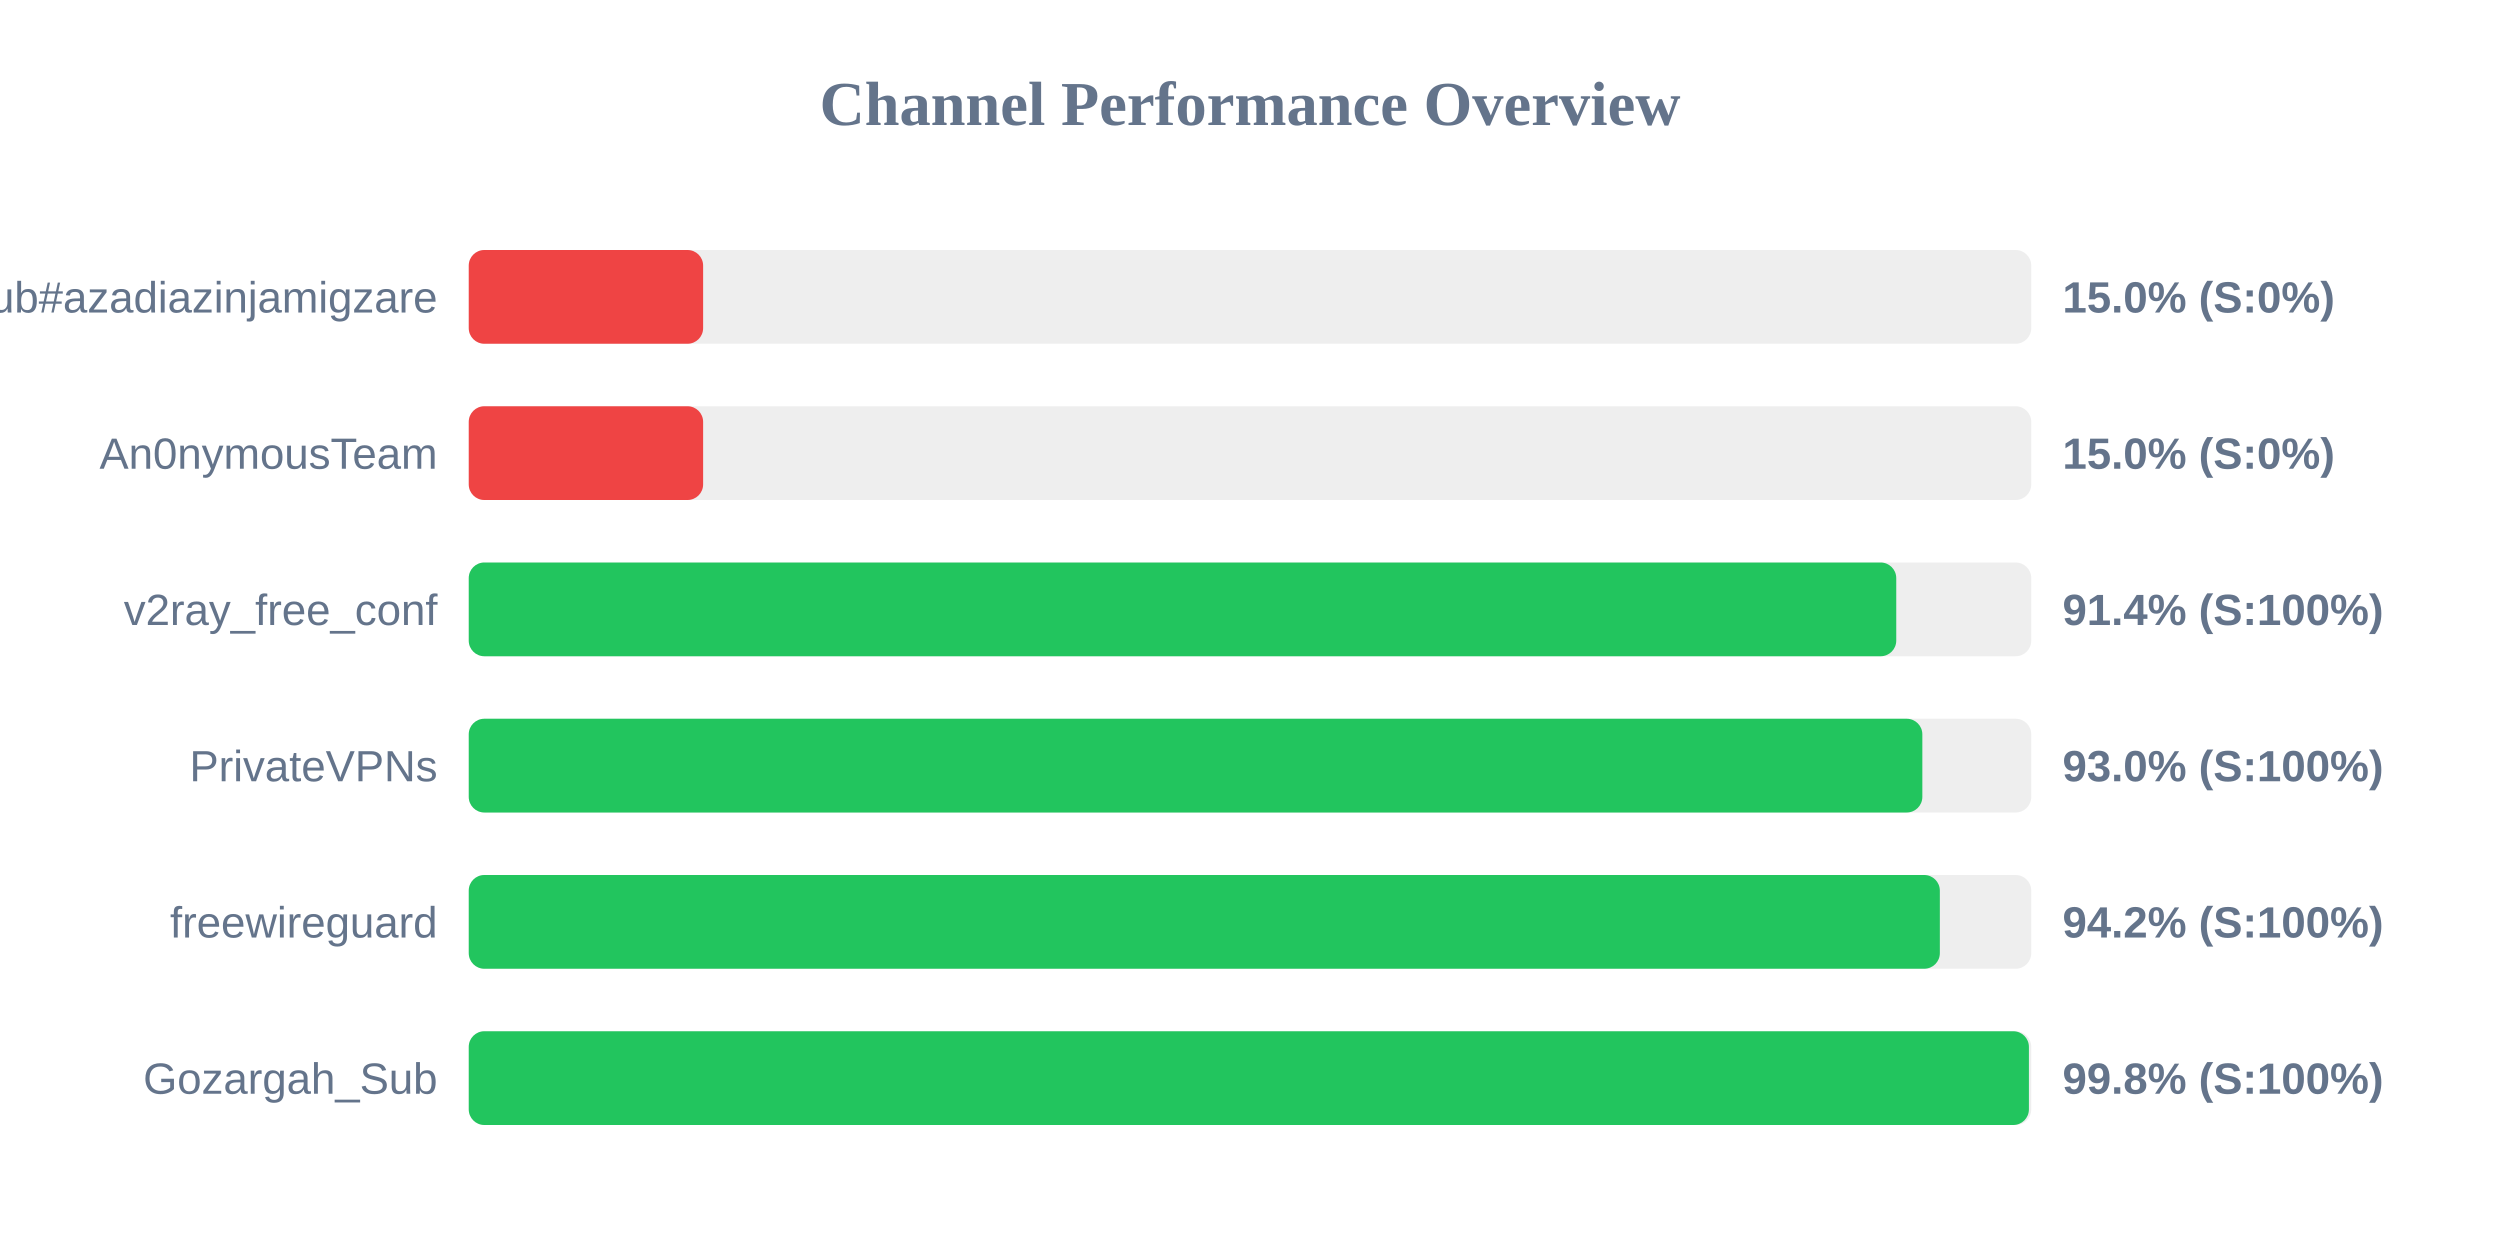
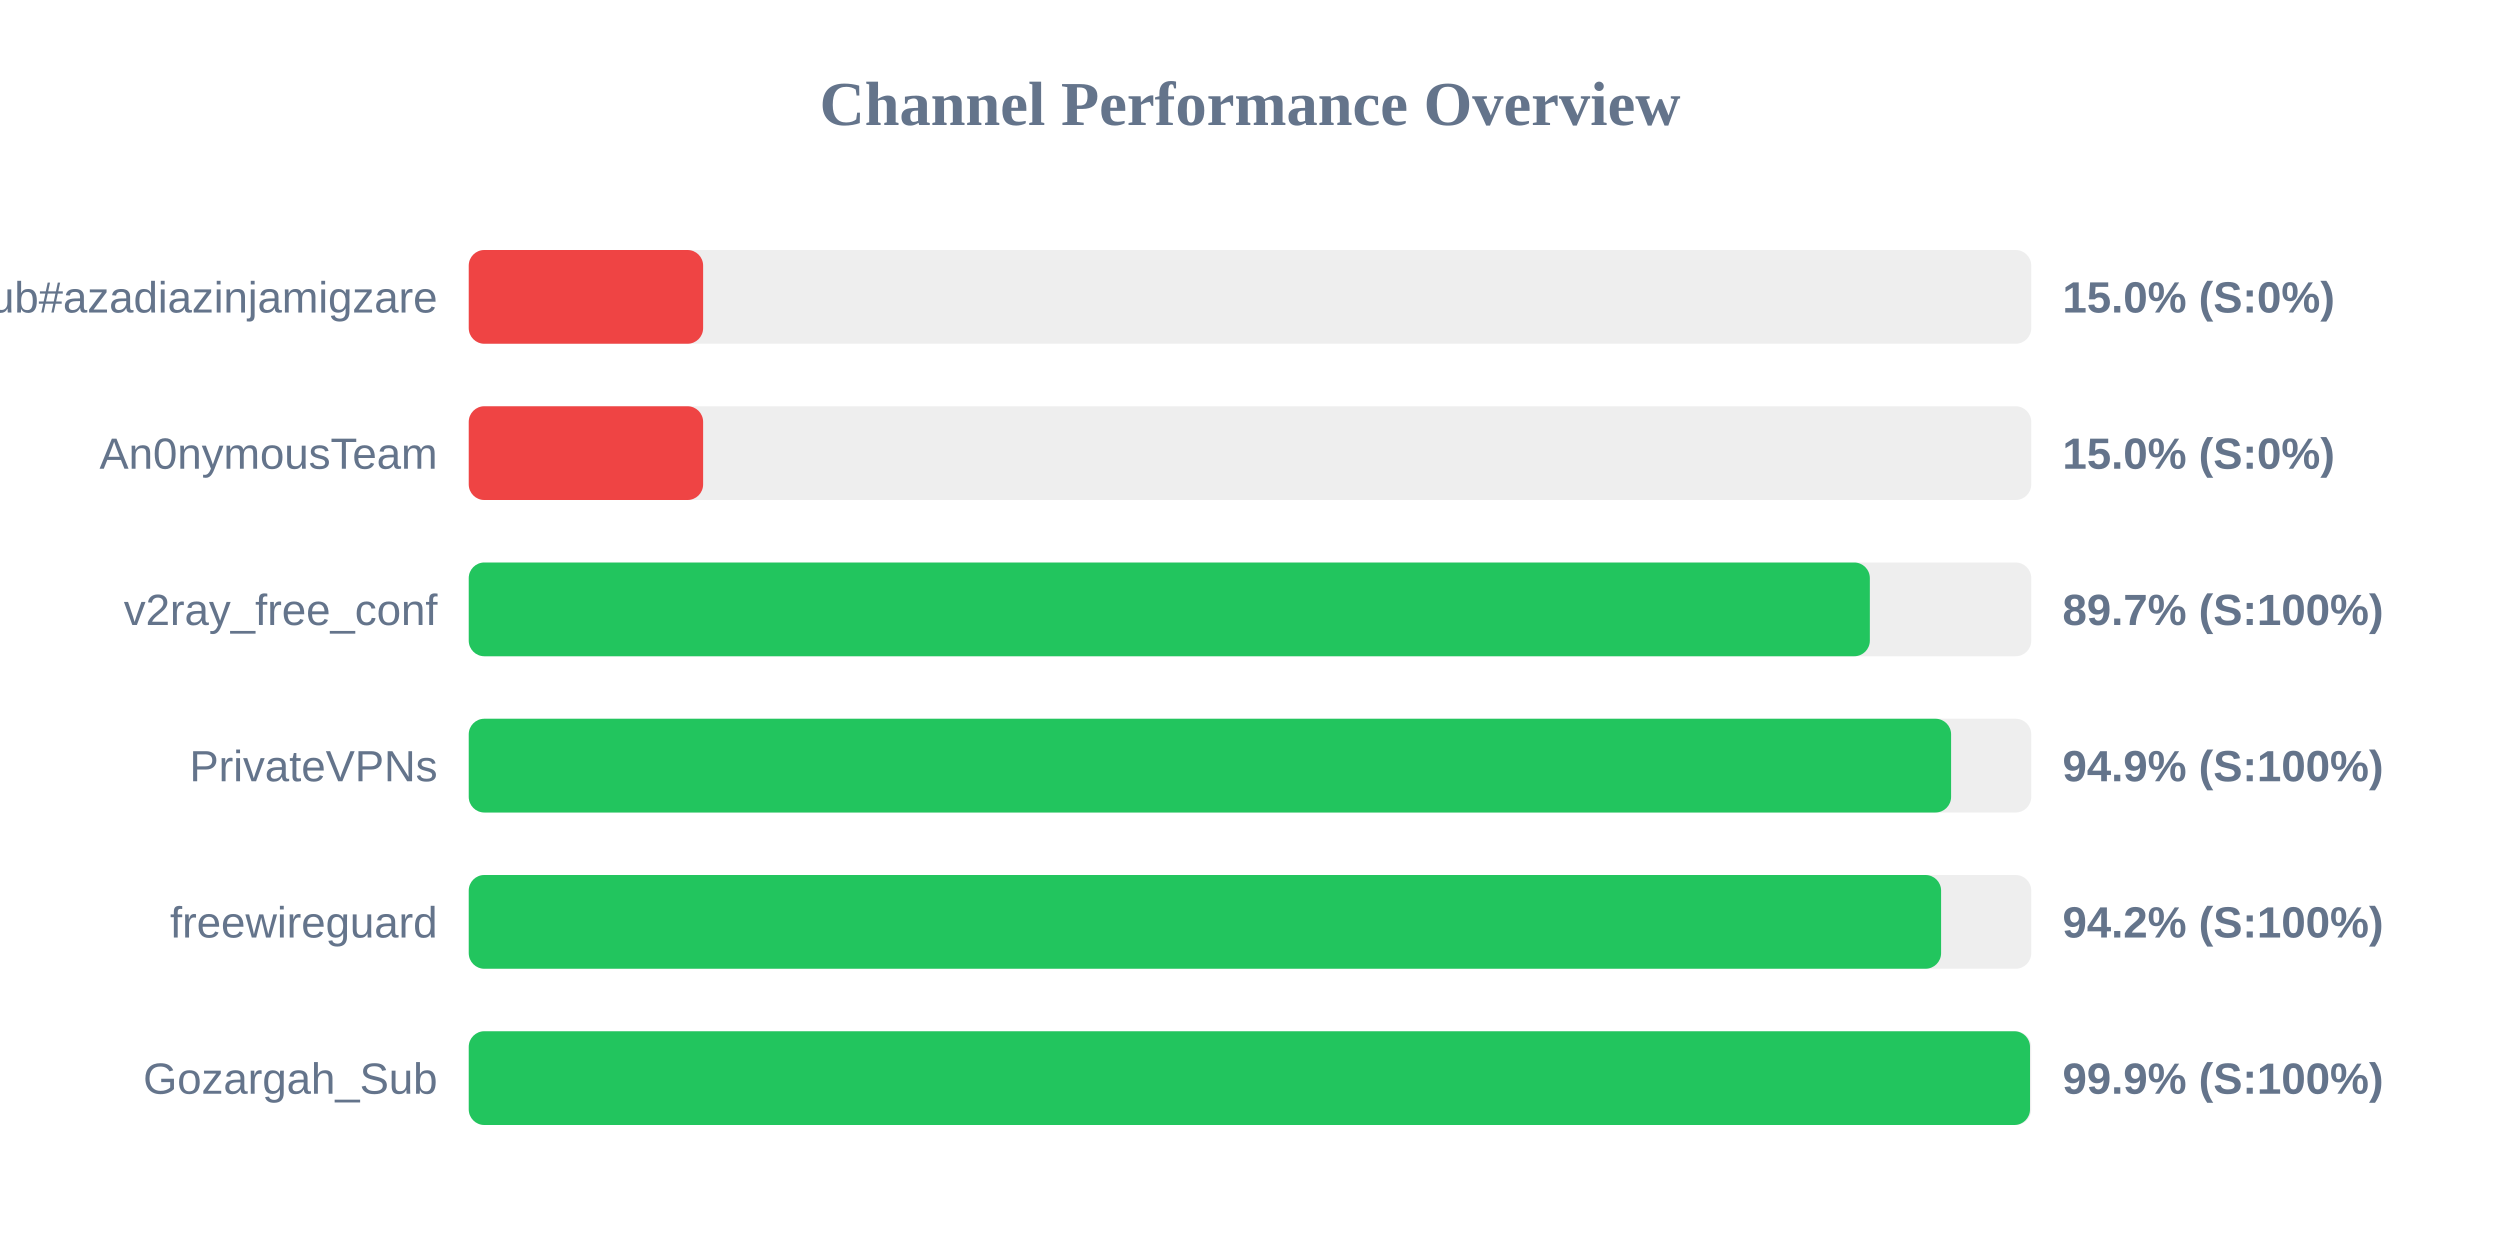
<svg xmlns="http://www.w3.org/2000/svg" width="800" height="400" version="1.1">
  <style>
        .row { font: 14px Arial; fill: #64748b; }
        .score { font: bold 14px Arial; fill: #64748b; }
    </style>
  <text x="400" y="40" text-anchor="middle" font-size="20px" font-weight="bold" fill="#64748b">Channel Performance Overview</text>
  <rect x="150" y="80" width="500" height="30" fill="#eee" rx="5" />
  <rect x="150" y="80" width="75.0" height="30" fill="#ef4444" rx="5" />
  <text x="140" y="100" text-anchor="end" class="row">Sub#azadiazinjamigzare</text>
  <text x="660" y="100" text-anchor="start" class="score">15.0% (S:0%)</text>
  <rect x="150" y="130" width="500" height="30" fill="#eee" rx="5" />
  <rect x="150" y="130" width="75.0" height="30" fill="#ef4444" rx="5" />
  <text x="140" y="150" text-anchor="end" class="row">An0nymousTeam</text>
  <text x="660" y="150" text-anchor="start" class="score">15.0% (S:0%)</text>
  <rect x="150" y="180" width="500" height="30" fill="#eee" rx="5" />
-   <rect x="150" y="180" width="456.8" height="30" fill="#22c55e" rx="5" />
+   <rect x="150" y="180" width="448.35" height="30" fill="#22c55e" rx="5" />
  <text x="140" y="200" text-anchor="end" class="row">v2ray_free_conf</text>
-   <text x="660" y="200" text-anchor="start" class="score">91.4% (S:100%)</text>
+   <text x="660" y="200" text-anchor="start" class="score">89.7% (S:100%)</text>
  <rect x="150" y="230" width="500" height="30" fill="#eee" rx="5" />
-   <rect x="150" y="230" width="465.15" height="30" fill="#22c55e" rx="5" />
+   <rect x="150" y="230" width="474.35" height="30" fill="#22c55e" rx="5" />
  <text x="140" y="250" text-anchor="end" class="row">PrivateVPNs</text>
-   <text x="660" y="250" text-anchor="start" class="score">93.0% (S:100%)</text>
+   <text x="660" y="250" text-anchor="start" class="score">94.9% (S:100%)</text>
  <rect x="150" y="280" width="500" height="30" fill="#eee" rx="5" />
-   <rect x="150" y="280" width="470.75" height="30" fill="#22c55e" rx="5" />
+   <rect x="150" y="280" width="471.15" height="30" fill="#22c55e" rx="5" />
  <text x="140" y="300" text-anchor="end" class="row">freewireguard</text>
  <text x="660" y="300" text-anchor="start" class="score">94.2% (S:100%)</text>
  <rect x="150" y="330" width="500" height="30" fill="#eee" rx="5" />
-   <rect x="150" y="330" width="499.25" height="30" fill="#22c55e" rx="5" />
+   <rect x="150" y="330" width="499.6" height="30" fill="#22c55e" rx="5" />
  <text x="140" y="350" text-anchor="end" class="row">Gozargah_Sub</text>
-   <text x="660" y="350" text-anchor="start" class="score">99.8% (S:100%)</text>
+   <text x="660" y="350" text-anchor="start" class="score">99.9% (S:100%)</text>
</svg>
